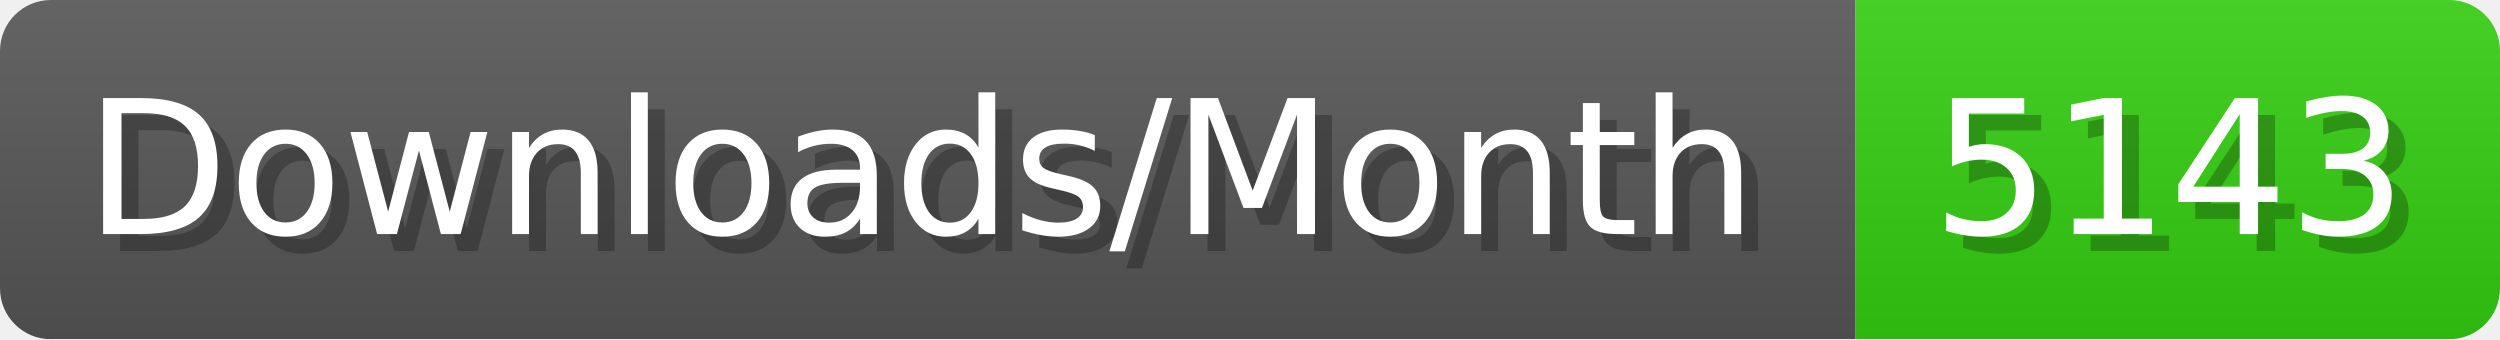
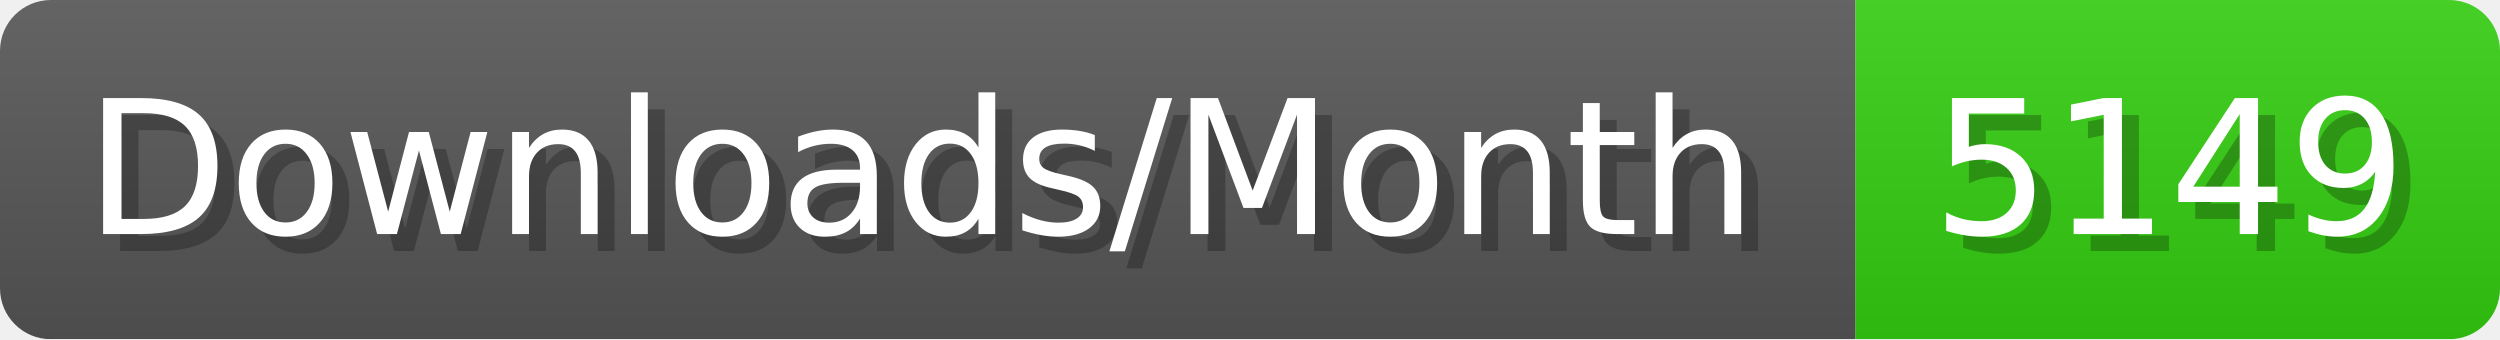
- <svg xmlns="http://www.w3.org/2000/svg" width="147.4" height="20" viewBox="0 0 1474 200" role="img" aria-label="Downloads/Month: 5143">
+ <svg xmlns="http://www.w3.org/2000/svg" width="147.4" height="20" viewBox="0 0 1474 200" role="img" aria-label="Downloads/Month: 5149">
  <linearGradient id="YlXUI" x2="0" y2="100%">
    <stop offset="0" stop-opacity=".1" stop-color="#EEE" />
    <stop offset="1" stop-opacity=".1" />
  </linearGradient>
  <mask id="JHhop">
    <rect width="1474" height="200" rx="30" fill="#FFF" />
  </mask>
  <g mask="url(#JHhop)">
    <rect width="1094" height="200" fill="#555" />
    <rect width="380" height="200" fill="#3C1" x="1094" />
    <rect width="1474" height="200" fill="url(#YlXUI)" />
  </g>
  <g aria-hidden="true" fill="#fff" text-anchor="start" font-family="Verdana,DejaVu Sans,sans-serif" font-size="110">
    <text x="60" y="148" textLength="994" fill="#000" opacity="0.25">Downloads/Month</text>
    <text x="50" y="138" textLength="994">Downloads/Month</text>
-     <text x="1149" y="148" textLength="280" fill="#000" opacity="0.25">5143</text>
-     <text x="1139" y="138" textLength="280">5143</text>
+     <text x="1149" y="148" textLength="280" fill="#000" opacity="0.25">5149</text>
+     <text x="1139" y="138" textLength="280">5149</text>
  </g>
</svg>
